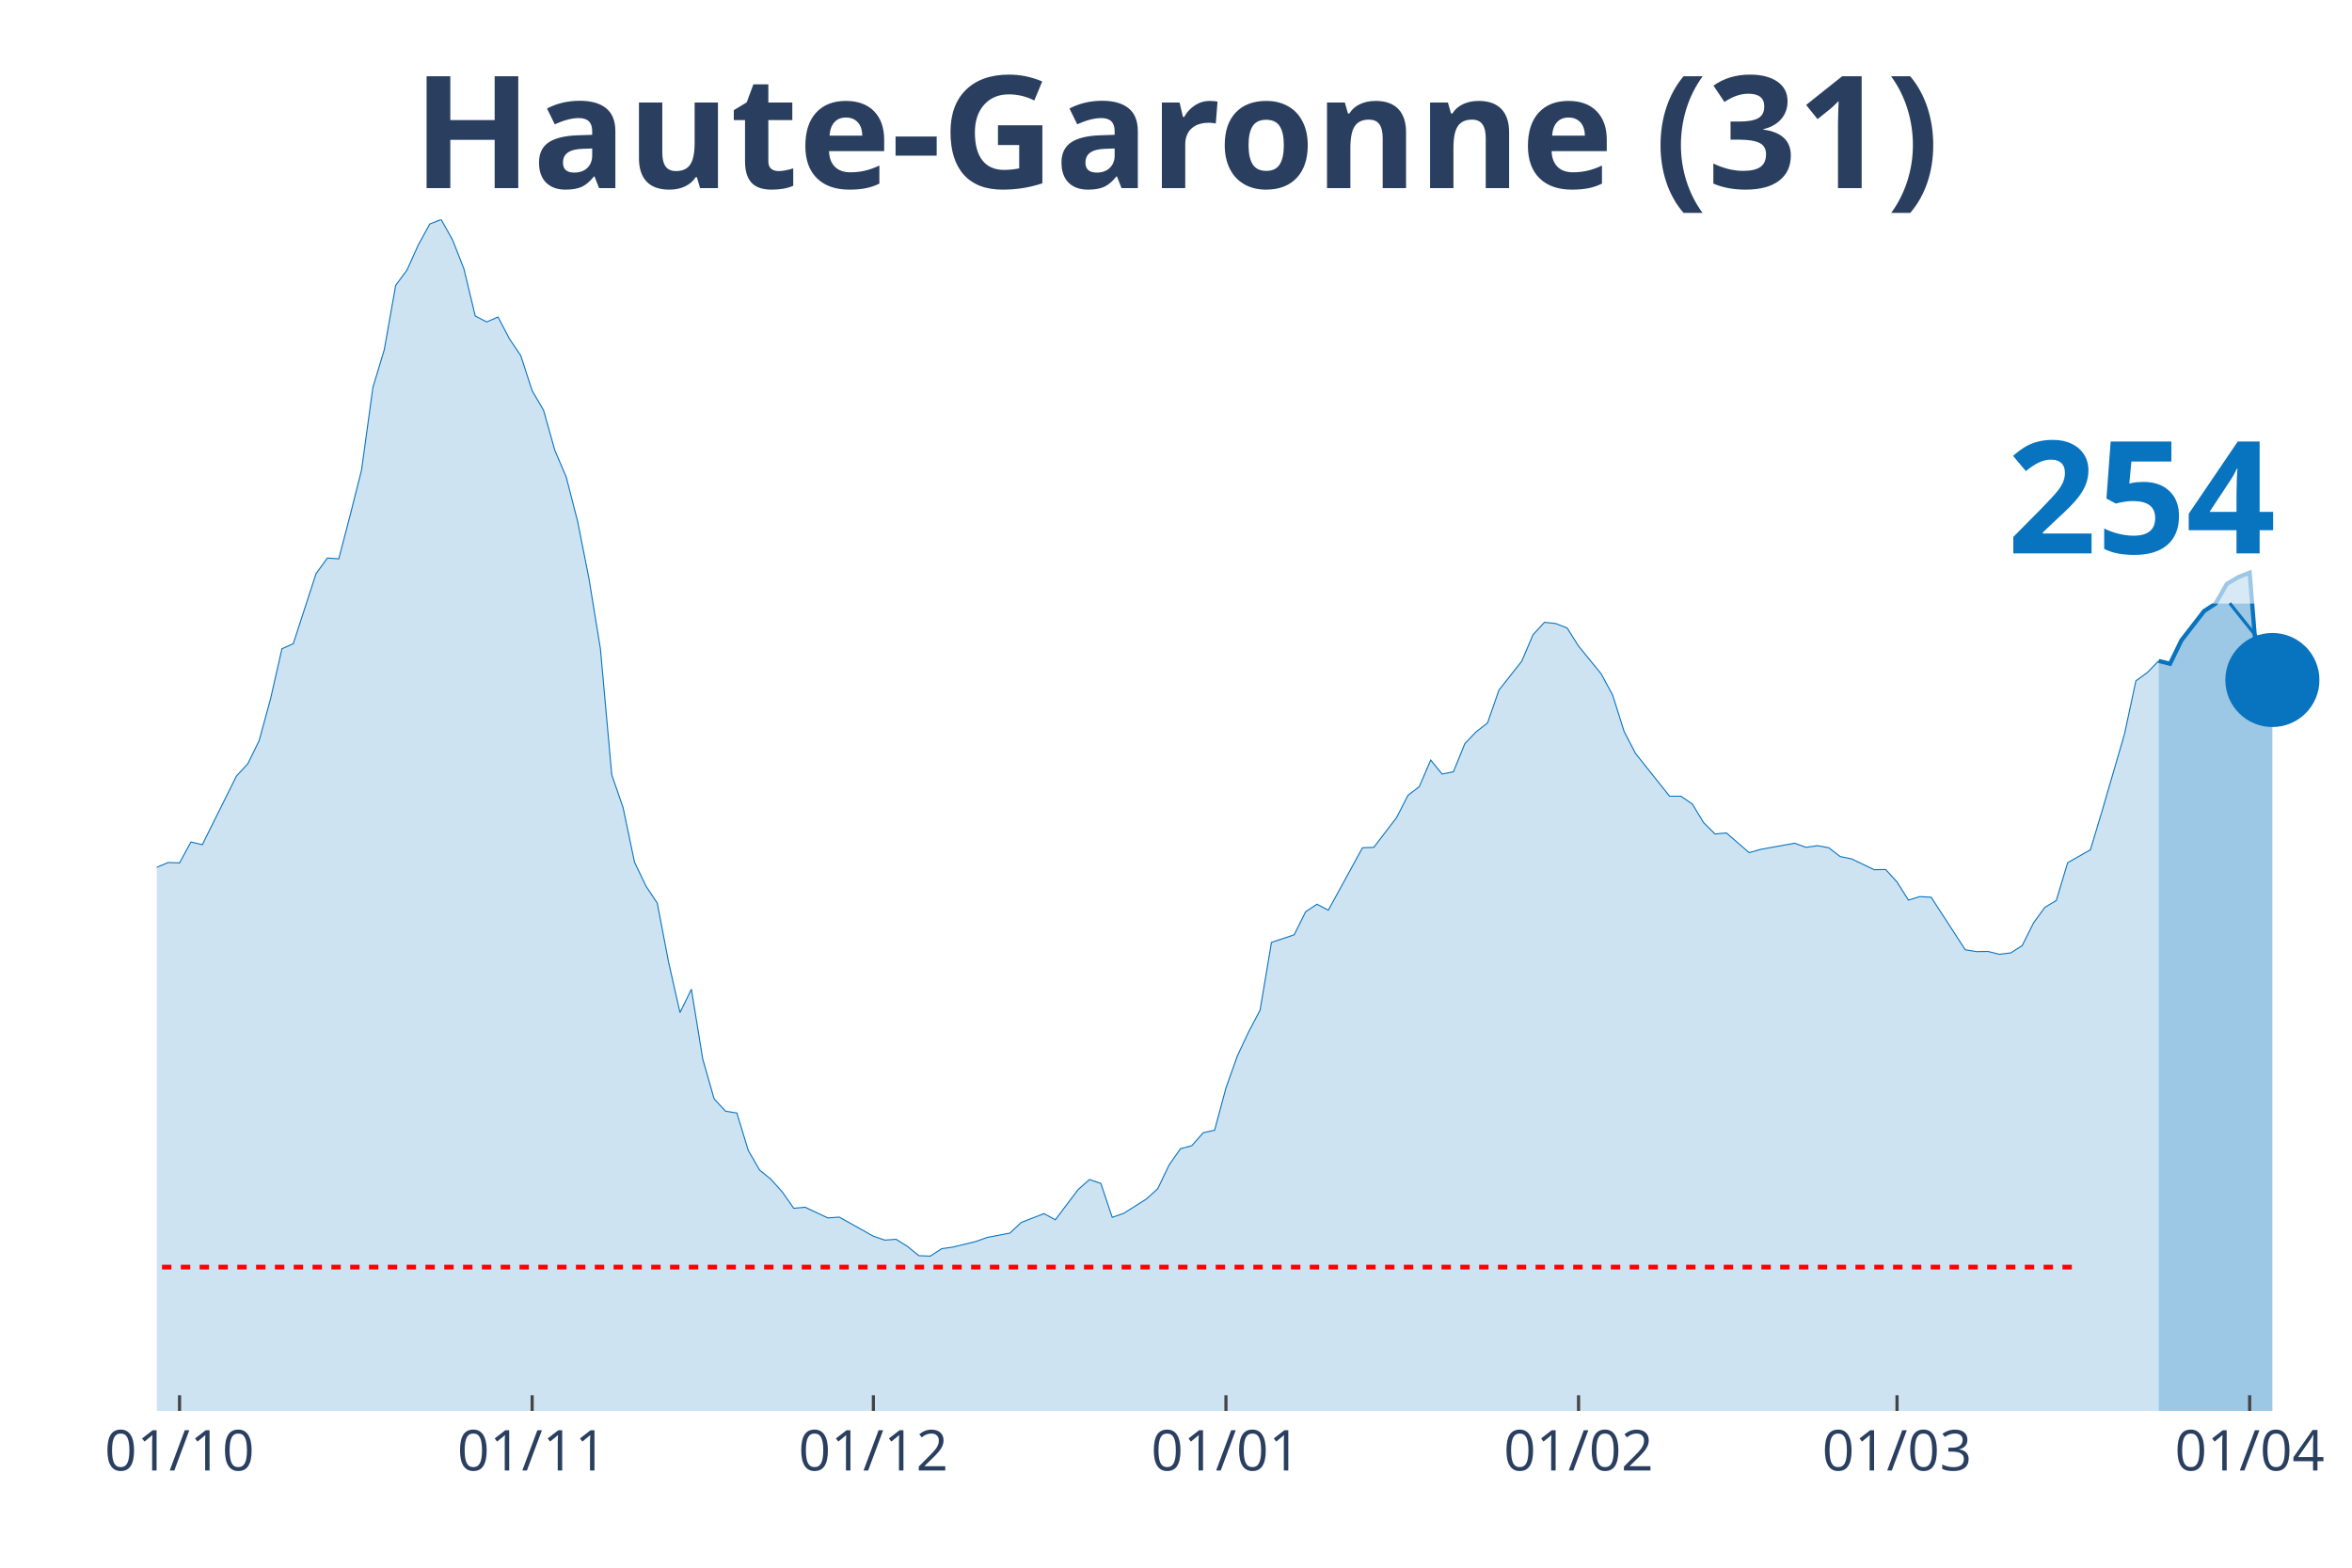
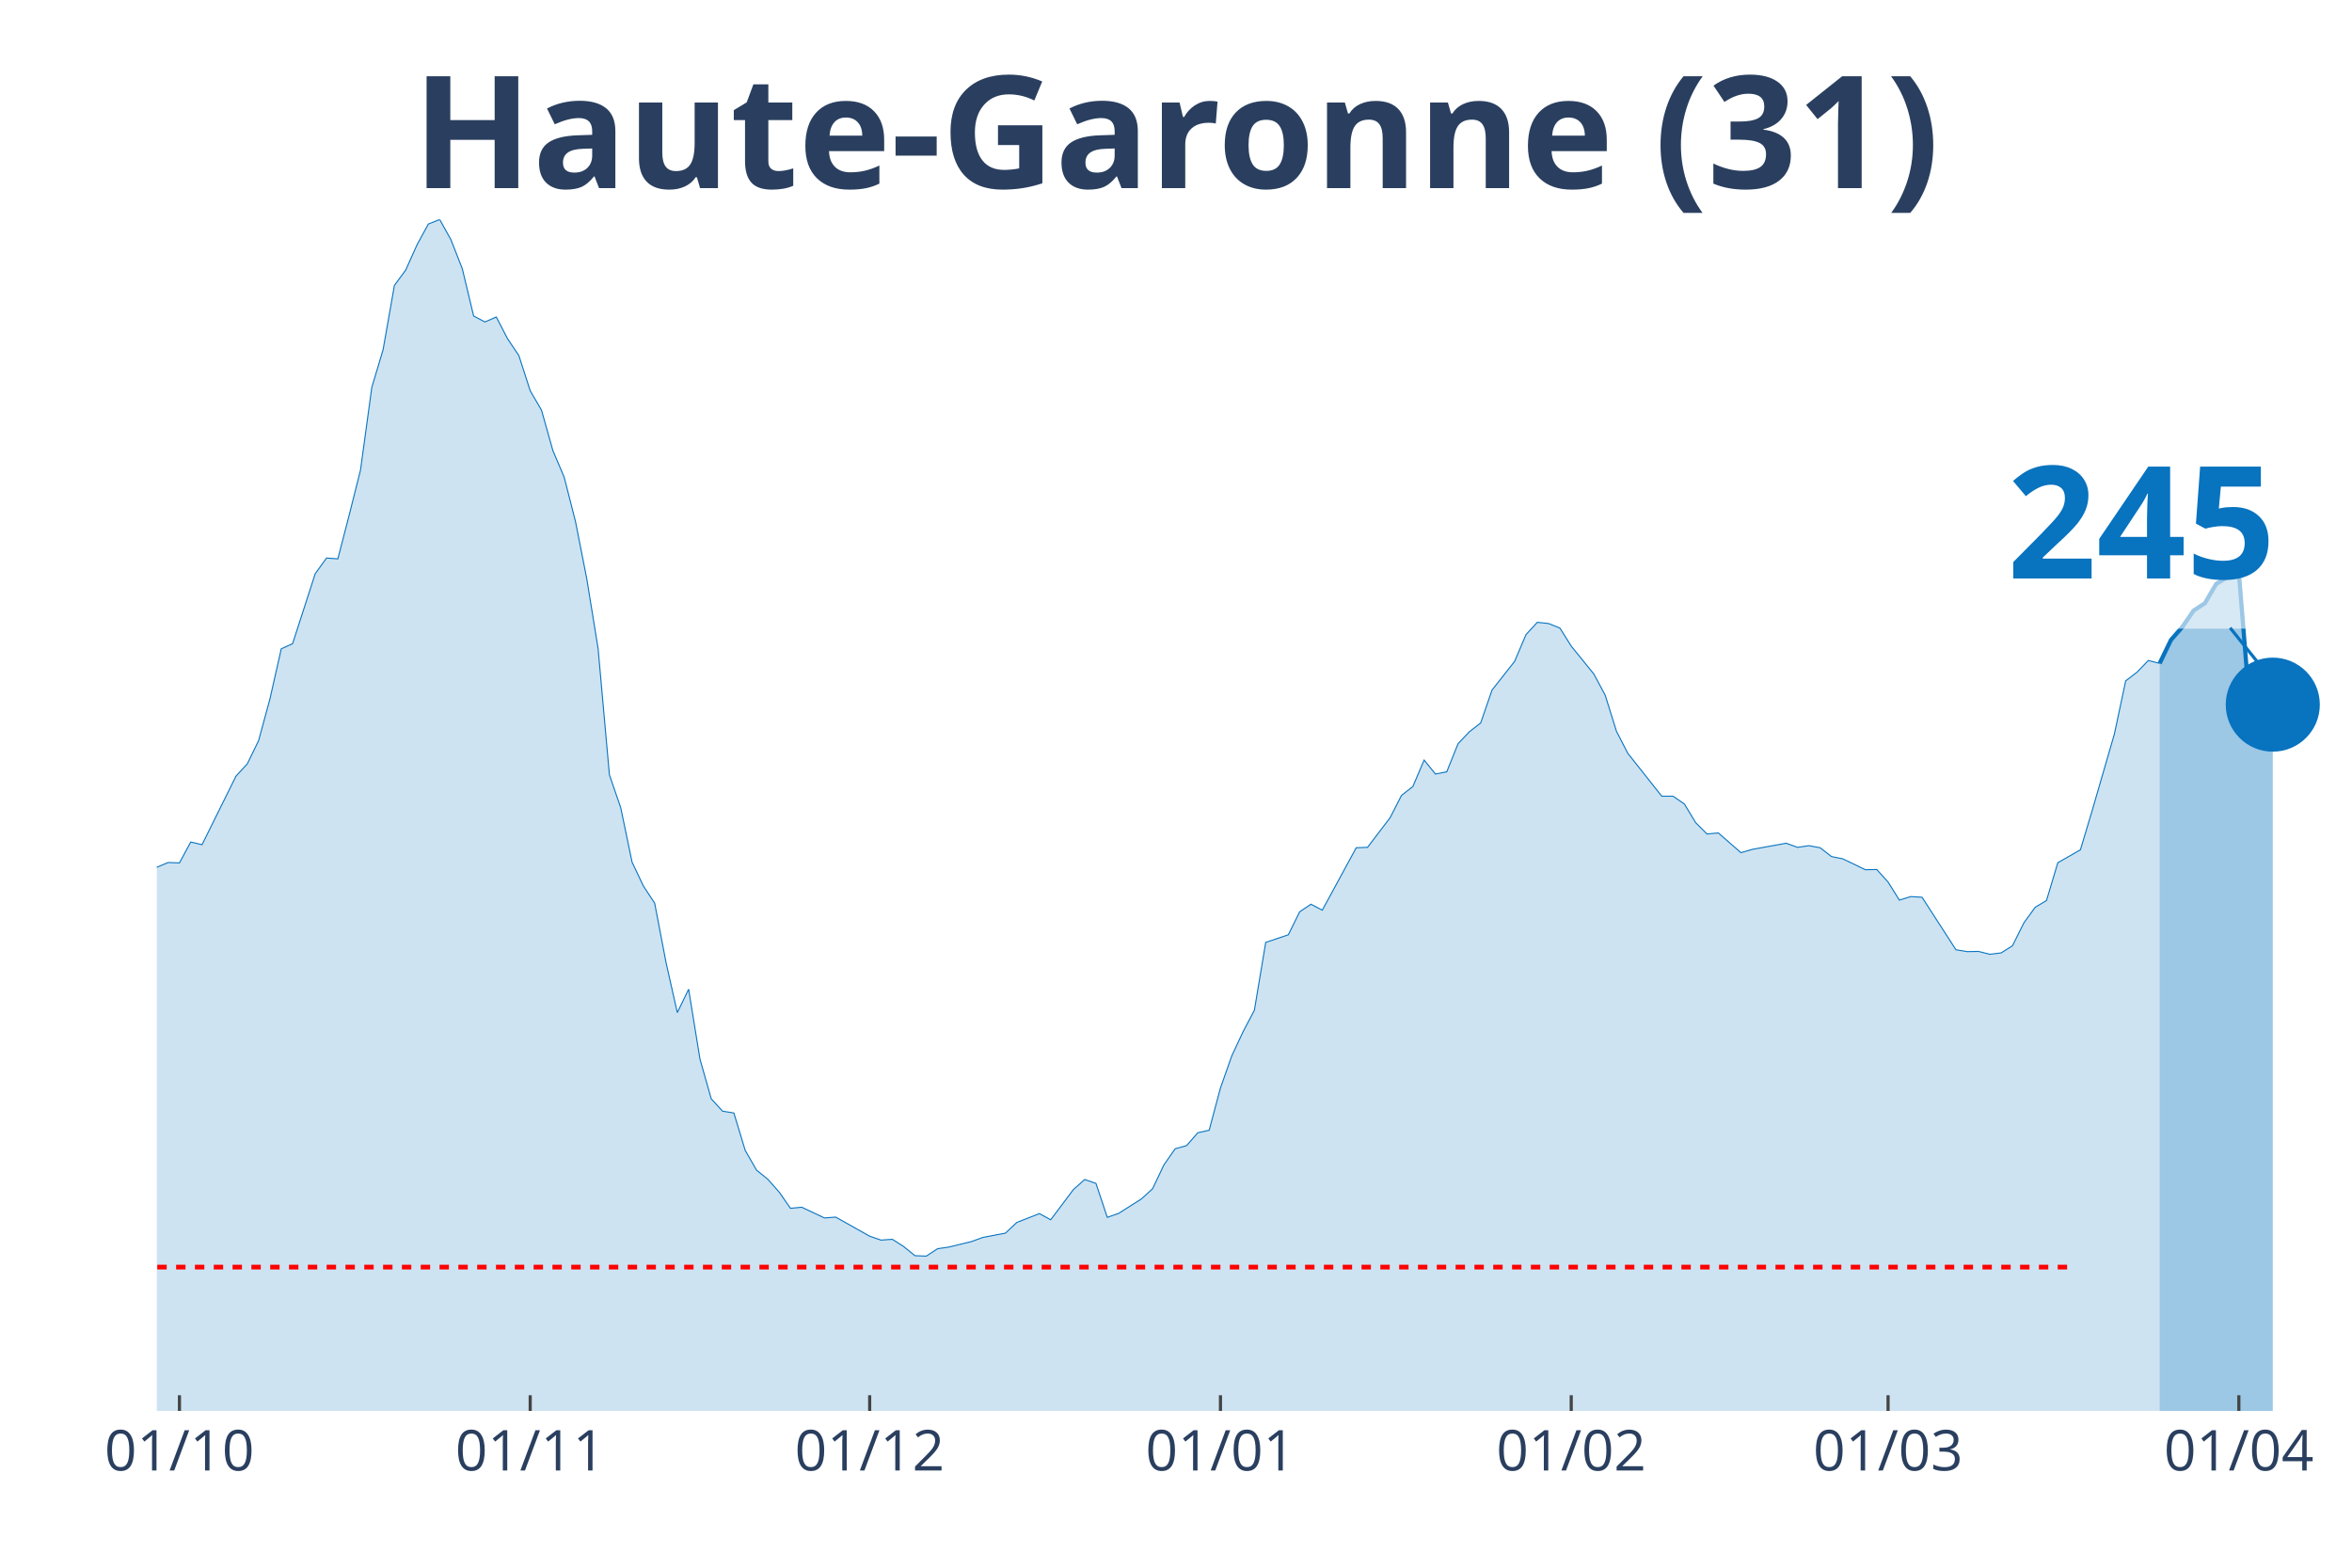
<svg xmlns="http://www.w3.org/2000/svg" class="main-svg" width="1125" height="750" style="" viewBox="0 0 750 500">
  <rect x="0" y="0" width="750" height="500" style="fill: rgb(0, 0, 0); fill-opacity: 0;" />
-   <defs id="defs-df3f4c">
+   <defs id="defs-194645">
    <g class="clips">
-       <clipPath id="clipdf3f4cxyplot" class="plotclip">
+       <clipPath id="clip194645xyplot" class="plotclip">
        <rect width="700" height="380" />
      </clipPath>
-       <clipPath class="axesclip" id="clipdf3f4cx">
+       <clipPath class="axesclip" id="clip194645x">
        <rect x="50" y="0" width="700" height="500" />
      </clipPath>
-       <clipPath class="axesclip" id="clipdf3f4cy">
+       <clipPath class="axesclip" id="clip194645y">
        <rect x="0" y="70" width="750" height="380" />
      </clipPath>
-       <clipPath class="axesclip" id="clipdf3f4cxy">
+       <clipPath class="axesclip" id="clip194645xy">
        <rect x="50" y="70" width="700" height="380" />
      </clipPath>
    </g>
    <g class="gradients" />
  </defs>
  <g class="bglayer">
    <rect class="bg" x="50" y="70" width="700" height="380" style="fill: rgb(0, 0, 0); fill-opacity: 0; stroke-width: 0;" />
  </g>
  <g class="layer-below">
    <g class="imagelayer" />
    <g class="shapelayer" />
  </g>
  <g class="cartesianlayer">
    <g class="subplot xy">
      <g class="layer-subplot">
        <g class="shapelayer" />
        <g class="imagelayer" />
      </g>
      <g class="gridlayer">
        <g class="x">
-           <path class="xgrid crisp" transform="translate(57.25,0)" d="M0,70v380" style="stroke: rgb(255, 255, 255); stroke-opacity: 1; stroke-width: 1px;" />
-           <path class="xgrid crisp" transform="translate(169.69,0)" d="M0,70v380" style="stroke: rgb(255, 255, 255); stroke-opacity: 1; stroke-width: 1px;" />
-           <path class="xgrid crisp" transform="translate(278.5,0)" d="M0,70v380" style="stroke: rgb(255, 255, 255); stroke-opacity: 1; stroke-width: 1px;" />
-           <path class="xgrid crisp" transform="translate(390.93,0)" d="M0,70v380" style="stroke: rgb(255, 255, 255); stroke-opacity: 1; stroke-width: 1px;" />
-           <path class="xgrid crisp" transform="translate(503.37,0)" d="M0,70v380" style="stroke: rgb(255, 255, 255); stroke-opacity: 1; stroke-width: 1px;" />
-           <path class="xgrid crisp" transform="translate(604.92,0)" d="M0,70v380" style="stroke: rgb(255, 255, 255); stroke-opacity: 1; stroke-width: 1px;" />
-           <path class="xgrid crisp" transform="translate(717.36,0)" d="M0,70v380" style="stroke: rgb(255, 255, 255); stroke-opacity: 1; stroke-width: 1px;" />
+           <path class="xgrid crisp" transform="translate(57.22,0)" d="M0,70v380" style="stroke: rgb(255, 255, 255); stroke-opacity: 1; stroke-width: 1px;" />
+           <path class="xgrid crisp" transform="translate(169.07,0)" d="M0,70v380" style="stroke: rgb(255, 255, 255); stroke-opacity: 1; stroke-width: 1px;" />
+           <path class="xgrid crisp" transform="translate(277.32,0)" d="M0,70v380" style="stroke: rgb(255, 255, 255); stroke-opacity: 1; stroke-width: 1px;" />
+           <path class="xgrid crisp" transform="translate(389.18,0)" d="M0,70v380" style="stroke: rgb(255, 255, 255); stroke-opacity: 1; stroke-width: 1px;" />
+           <path class="xgrid crisp" transform="translate(501.03,0)" d="M0,70v380" style="stroke: rgb(255, 255, 255); stroke-opacity: 1; stroke-width: 1px;" />
+           <path class="xgrid crisp" transform="translate(602.06,0)" d="M0,70v380" style="stroke: rgb(255, 255, 255); stroke-opacity: 1; stroke-width: 1px;" />
+           <path class="xgrid crisp" transform="translate(713.92,0)" d="M0,70v380" style="stroke: rgb(255, 255, 255); stroke-opacity: 1; stroke-width: 1px;" />
        </g>
        <g class="y" />
      </g>
      <g class="zerolinelayer" />
      <path class="xlines-below" />
      <path class="ylines-below" />
      <g class="overlines-below" />
      <g class="xaxislayer-below" />
      <g class="yaxislayer-below" />
      <g class="overaxes-below" />
-       <g class="plot" transform="translate(50, 70)" clip-path="url('#clipdf3f4cxyplot')">
+       <g class="plot" transform="translate(50, 70)" clip-path="url('#clip194645xyplot')">
        <g class="scatterlayer mlayer">
-           <g class="trace scatter trace3ca5cc" style="stroke-miterlimit: 2;">
+           <g class="trace scatter trace9e269d" style="stroke-miterlimit: 2;">
            <g class="fills">
              <g>
-                 <path class="js-fill" d="M638.34,380L-493.26,380L-493.26,375.74L-456.99,378.62L-453.37,378.62L-362.69,376.2L-359.07,375.87L-337.31,376.73L-333.68,376.4L-268.39,374.89L-264.77,373.71L-243.01,369.52L-239.38,368.61L-221.24,365.53L-217.62,362.58L-199.48,352.3L-195.85,351.91L-188.6,350.99L-184.97,348.9L-170.47,344.57L-166.84,340.19L-159.59,335.01L-155.96,333.9L-141.45,327.35L-137.82,326.11L-134.2,323.42L-130.57,323.75L-126.94,323.82L-123.32,321.79L-116.06,320.61L-112.44,316.15L-108.81,311.9L-105.18,297.49L-101.55,290.94L-97.93,291.34L-94.3,291.07L-90.67,277.45L-79.79,243.6L-76.17,234.36L-72.54,231.29L-68.91,230.83L-61.66,202.21L-58.03,192.39L-50.78,162.73L-47.15,155.72L-43.52,152.38L-39.9,155.65L-36.27,152.51L-32.64,156.9L-29.02,170.72L-25.39,179.62L-21.76,182.37L-18.13,183.62L-10.88,204.24L-7.25,209.61L-3.63,211.77L0,206.6L3.63,205.09L7.25,205.22L10.88,198.55L14.51,199.4L25.39,177.53L29.02,173.6L32.64,166.2L36.27,152.9L39.9,136.93L43.52,135.29L50.78,112.96L54.4,107.98L58.03,108.24L61.66,94.3L65.28,79.96L68.91,53.57L72.54,41.52L76.17,21.02L79.79,16.11L83.42,8.05L87.05,1.44L90.67,0L94.3,6.48L97.93,15.72L101.55,30.78L105.18,32.68L108.81,31.1L112.44,38.05L116.06,43.42L119.69,54.61L123.32,60.83L126.94,73.67L130.57,82.18L134.2,96.33L137.82,114.6L141.45,136.86L145.08,177.13L148.7,187.61L152.33,204.96L155.96,212.56L159.59,218.06L163.21,236.92L166.84,252.96L170.47,245.5L174.09,267.76L177.72,280.47L181.35,284.39L184.97,284.98L188.6,296.9L192.23,303.19L195.85,306.13L199.48,310.19L203.11,315.37L206.74,315.04L213.99,318.45L217.62,318.18L228.5,324.27L232.12,325.52L235.75,325.26L239.38,327.55L243.01,330.49L246.63,330.63L250.26,328.27L253.89,327.74L261.14,325.98L264.77,324.67L272.02,323.29L275.65,319.89L282.9,317.07L286.53,319.03L293.78,309.41L297.41,306.2L301.04,307.44L304.66,318.25L308.29,317L311.92,314.71L315.54,312.42L319.17,309.15L322.8,301.55L326.42,296.38L330.05,295.4L333.68,291.27L337.31,290.48L340.93,276.99L344.56,266.78L348.19,259.05L351.81,252.18L355.44,230.57L362.69,228.14L366.32,220.81L369.95,218.39L373.58,220.29L384.46,200.38L388.08,200.25L395.34,190.75L398.96,183.68L402.59,180.87L406.22,172.42L409.84,176.87L413.47,176.15L417.1,167.18L420.73,163.38L424.35,160.57L427.98,150.09L435.23,140.92L438.86,132.41L442.49,128.48L446.11,128.87L449.74,130.31L453.37,136.07L460.62,144.98L464.25,151.72L467.88,163.25L471.5,170.26L482.38,183.94L486.01,183.94L489.64,186.43L493.26,192.39L496.89,195.99L500.52,195.66L507.77,201.95L511.4,200.9L522.28,198.94L525.91,200.25L529.53,199.72L533.16,200.38L536.79,203.19L540.41,203.92L547.67,207.39L551.3,207.32L554.92,211.31L558.55,217.08L562.18,215.96L565.8,216.16L576.68,232.92L580.31,233.51L583.94,233.45L587.56,234.36L591.19,233.91L594.82,231.61L598.45,224.35L602.07,219.37L605.7,217.21L609.33,205.16L616.58,201.03L620.21,188.99L627.46,164.1L631.09,147.14L634.72,144.52L638.34,140.79" style="fill: rgb(8, 115, 191); fill-opacity: 0.2; stroke-width: 0;" />
+                 <path class="js-fill" d="M638.66,380L-490.72,380L-490.72,375.74L-454.64,378.62L-451.03,378.62L-360.82,376.2L-357.22,375.87L-335.57,376.73L-331.96,376.4L-267.01,374.89L-263.4,373.71L-241.75,369.52L-238.14,368.61L-220.1,365.53L-216.49,362.58L-198.45,352.3L-194.85,351.91L-187.63,350.99L-184.02,348.9L-169.59,344.57L-165.98,340.19L-158.76,335.01L-155.15,333.9L-140.72,327.35L-137.11,326.11L-133.51,323.42L-129.9,323.75L-126.29,323.82L-122.68,321.79L-115.46,320.61L-111.86,316.15L-108.25,311.9L-104.64,297.49L-101.03,290.94L-97.42,291.34L-93.81,291.07L-90.21,277.45L-79.38,243.6L-75.77,234.36L-72.16,231.29L-68.56,230.83L-61.34,202.21L-57.73,192.39L-50.52,162.73L-46.91,155.72L-43.3,152.38L-39.69,155.65L-36.08,152.51L-32.47,156.9L-28.87,170.72L-25.26,179.62L-21.65,182.37L-18.04,183.62L-10.82,204.24L-7.22,209.61L-3.61,211.77L0,206.6L3.61,205.09L7.22,205.22L10.82,198.55L14.43,199.4L25.26,177.53L28.87,173.6L32.47,166.2L36.08,152.9L39.69,136.93L43.3,135.29L50.52,112.96L54.12,107.98L57.73,108.24L61.34,94.3L64.95,79.96L68.56,53.57L72.16,41.52L75.77,21.02L79.38,16.11L82.99,8.05L86.6,1.44L90.21,0L93.81,6.48L97.42,15.72L101.03,30.78L104.64,32.68L108.25,31.1L111.86,38.05L115.46,43.42L119.07,54.61L122.68,60.83L126.29,73.67L129.9,82.18L133.51,96.33L137.11,114.6L140.72,136.86L144.33,177.13L147.94,187.61L151.55,204.96L155.15,212.56L158.76,218.06L162.37,236.92L165.98,252.96L169.59,245.5L173.2,267.76L176.8,280.47L180.41,284.39L184.02,284.98L187.63,296.9L191.24,303.19L194.85,306.13L198.45,310.19L202.06,315.37L205.67,315.04L212.89,318.45L216.49,318.18L227.32,324.27L230.93,325.52L234.54,325.26L238.14,327.55L241.75,330.49L245.36,330.63L248.97,328.27L252.58,327.74L259.79,325.98L263.4,324.67L270.62,323.29L274.23,319.89L281.44,317.07L285.05,319.03L292.27,309.41L295.88,306.2L299.48,307.44L303.09,318.25L306.7,317L310.31,314.71L313.92,312.42L317.53,309.15L321.13,301.55L324.74,296.38L328.35,295.4L331.96,291.27L335.57,290.48L339.18,276.99L342.78,266.78L346.39,259.05L350,252.18L353.61,230.57L360.82,228.14L364.43,220.81L368.04,218.39L371.65,220.29L382.47,200.38L386.08,200.25L393.3,190.75L396.91,183.68L400.52,180.87L404.12,172.42L407.73,176.87L411.34,176.15L414.95,167.18L418.56,163.38L422.16,160.57L425.77,150.09L432.99,140.92L436.6,132.41L440.21,128.48L443.81,128.87L447.42,130.31L451.03,136.07L458.25,144.98L461.86,151.72L465.46,163.25L469.07,170.26L479.9,183.94L483.51,183.94L487.11,186.43L490.72,192.39L494.33,195.99L497.94,195.66L505.15,201.95L508.76,200.9L519.59,198.94L523.2,200.25L526.8,199.72L530.41,200.38L534.02,203.19L537.63,203.92L544.85,207.39L548.45,207.32L552.06,211.31L555.67,217.08L559.28,215.96L562.89,216.16L573.71,232.92L577.32,233.51L580.93,233.45L584.54,234.36L588.14,233.91L591.75,231.61L595.36,224.35L598.97,219.37L602.58,217.21L606.19,205.16L613.4,201.03L617.01,188.99L624.23,164.1L627.84,147.14L631.44,144.39L635.05,140.66L638.66,141.58" style="fill: rgb(8, 115, 191); fill-opacity: 0.2; stroke-width: 0;" />
              </g>
            </g>
            <g class="errorbars" />
            <g class="lines">
-               <path class="js-line" d="M-493.26,375.74L-456.99,378.62L-453.37,378.62L-362.69,376.2L-359.07,375.87L-337.31,376.73L-333.68,376.4L-268.39,374.89L-264.77,373.71L-243.01,369.52L-239.38,368.61L-221.24,365.53L-217.62,362.58L-199.48,352.3L-195.85,351.91L-188.6,350.99L-184.97,348.9L-170.47,344.57L-166.84,340.19L-159.59,335.01L-155.96,333.9L-141.45,327.35L-137.82,326.11L-134.2,323.42L-130.57,323.75L-126.94,323.82L-123.32,321.79L-116.06,320.61L-112.44,316.15L-108.81,311.9L-105.18,297.49L-101.55,290.94L-97.93,291.34L-94.3,291.07L-90.67,277.45L-79.79,243.6L-76.17,234.36L-72.54,231.29L-68.91,230.83L-61.66,202.21L-58.03,192.39L-50.78,162.73L-47.15,155.72L-43.52,152.38L-39.9,155.65L-36.27,152.51L-32.64,156.9L-29.02,170.72L-25.39,179.62L-21.76,182.37L-18.13,183.62L-10.88,204.24L-7.25,209.61L-3.63,211.77L0,206.6L3.63,205.09L7.25,205.22L10.88,198.55L14.51,199.4L25.39,177.53L29.02,173.6L32.64,166.2L36.27,152.9L39.9,136.93L43.52,135.29L50.78,112.96L54.4,107.98L58.03,108.24L61.66,94.3L65.28,79.96L68.91,53.57L72.54,41.52L76.17,21.02L79.79,16.11L83.42,8.05L87.05,1.44L90.67,0L94.3,6.48L97.93,15.72L101.55,30.78L105.18,32.68L108.81,31.1L112.44,38.05L116.06,43.42L119.69,54.61L123.32,60.83L126.94,73.67L130.57,82.18L134.2,96.33L137.82,114.6L141.45,136.86L145.08,177.13L148.7,187.61L152.33,204.96L155.96,212.56L159.59,218.06L163.21,236.92L166.84,252.96L170.47,245.5L174.09,267.76L177.72,280.47L181.35,284.39L184.97,284.98L188.6,296.9L192.23,303.19L195.85,306.13L199.48,310.19L203.11,315.37L206.74,315.04L213.99,318.45L217.62,318.18L228.5,324.27L232.12,325.52L235.75,325.26L239.38,327.55L243.01,330.49L246.63,330.63L250.26,328.27L253.89,327.74L261.14,325.98L264.77,324.67L272.02,323.29L275.65,319.89L282.9,317.07L286.53,319.03L293.78,309.41L297.41,306.2L301.04,307.44L304.66,318.25L308.29,317L311.92,314.71L315.54,312.42L319.17,309.15L322.8,301.55L326.42,296.38L330.05,295.4L333.68,291.27L337.31,290.48L340.93,276.99L344.56,266.78L348.19,259.05L351.81,252.18L355.44,230.57L362.69,228.14L366.32,220.81L369.95,218.39L373.58,220.29L384.46,200.38L388.08,200.25L395.34,190.75L398.96,183.68L402.59,180.87L406.22,172.42L409.84,176.87L413.47,176.15L417.1,167.18L420.73,163.38L424.35,160.57L427.98,150.09L435.23,140.92L438.86,132.41L442.49,128.48L446.11,128.87L449.74,130.31L453.37,136.07L460.62,144.98L464.25,151.72L467.88,163.25L471.5,170.26L482.38,183.94L486.01,183.94L489.64,186.43L493.26,192.39L496.89,195.99L500.52,195.66L507.77,201.95L511.4,200.9L522.28,198.94L525.91,200.25L529.53,199.72L533.16,200.38L536.79,203.19L540.41,203.92L547.67,207.39L551.3,207.32L554.92,211.31L558.55,217.08L562.18,215.96L565.8,216.16L576.68,232.92L580.31,233.51L583.94,233.45L587.56,234.36L591.19,233.91L594.82,231.61L598.45,224.35L602.07,219.37L605.7,217.21L609.33,205.16L616.58,201.03L620.21,188.99L627.46,164.1L631.09,147.14L634.72,144.52L638.34,140.79" style="vector-effect: non-scaling-stroke; fill: none; stroke: rgb(8, 115, 191); stroke-opacity: 1; stroke-width: 0.5px; opacity: 1;" />
+               <path class="js-line" d="M-490.72,375.74L-454.64,378.62L-451.03,378.62L-360.82,376.2L-357.22,375.87L-335.57,376.73L-331.96,376.4L-267.01,374.89L-263.4,373.71L-241.75,369.52L-238.14,368.61L-220.1,365.53L-216.49,362.58L-198.45,352.3L-194.85,351.91L-187.63,350.99L-184.02,348.9L-169.59,344.57L-165.98,340.19L-158.76,335.01L-155.15,333.9L-140.72,327.35L-137.11,326.11L-133.51,323.42L-129.9,323.75L-126.29,323.82L-122.68,321.79L-115.46,320.61L-111.86,316.15L-108.25,311.9L-104.64,297.49L-101.03,290.94L-97.42,291.34L-93.81,291.07L-90.21,277.45L-79.38,243.6L-75.77,234.36L-72.16,231.29L-68.56,230.83L-61.34,202.21L-57.73,192.39L-50.52,162.73L-46.91,155.72L-43.3,152.38L-39.69,155.65L-36.08,152.51L-32.47,156.9L-28.87,170.72L-25.26,179.62L-21.65,182.37L-18.04,183.62L-10.82,204.24L-7.22,209.61L-3.61,211.77L0,206.6L3.61,205.09L7.22,205.22L10.82,198.55L14.43,199.4L25.26,177.53L28.87,173.6L32.47,166.2L36.08,152.9L39.69,136.93L43.3,135.29L50.52,112.96L54.12,107.98L57.73,108.24L61.34,94.3L64.95,79.96L68.56,53.57L72.16,41.52L75.77,21.02L79.38,16.11L82.99,8.05L86.6,1.44L90.21,0L93.81,6.48L97.42,15.72L101.03,30.78L104.64,32.68L108.25,31.1L111.86,38.05L115.46,43.42L119.07,54.61L122.68,60.83L126.29,73.67L129.9,82.18L133.51,96.33L137.11,114.6L140.72,136.86L144.33,177.13L147.94,187.61L151.55,204.96L155.15,212.56L158.76,218.06L162.37,236.92L165.98,252.96L169.59,245.5L173.2,267.76L176.8,280.47L180.41,284.39L184.02,284.98L187.63,296.9L191.24,303.19L194.85,306.13L198.45,310.19L202.06,315.37L205.67,315.04L212.89,318.45L216.49,318.18L227.32,324.27L230.93,325.52L234.54,325.26L238.14,327.55L241.75,330.49L245.36,330.63L248.97,328.27L252.58,327.74L259.79,325.98L263.4,324.67L270.62,323.29L274.23,319.89L281.44,317.07L285.05,319.03L292.27,309.41L295.88,306.2L299.48,307.44L303.09,318.25L306.7,317L310.31,314.71L313.92,312.42L317.53,309.15L321.13,301.55L324.74,296.38L328.35,295.4L331.96,291.27L335.57,290.48L339.18,276.99L342.78,266.78L346.39,259.05L350,252.18L353.61,230.57L360.82,228.14L364.43,220.81L368.04,218.39L371.65,220.29L382.47,200.38L386.08,200.25L393.3,190.75L396.91,183.68L400.52,180.87L404.12,172.42L407.73,176.87L411.34,176.15L414.95,167.18L418.56,163.38L422.16,160.57L425.77,150.09L432.99,140.92L436.6,132.41L440.21,128.48L443.81,128.87L447.42,130.31L451.03,136.07L458.25,144.98L461.86,151.72L465.46,163.25L469.07,170.26L479.9,183.94L483.51,183.94L487.11,186.43L490.72,192.39L494.33,195.99L497.94,195.66L505.15,201.95L508.76,200.9L519.59,198.94L523.2,200.25L526.8,199.72L530.41,200.38L534.02,203.19L537.63,203.92L544.85,207.39L548.45,207.32L552.06,211.31L555.67,217.08L559.28,215.96L562.89,216.16L573.71,232.92L577.32,233.51L580.93,233.45L584.54,234.36L588.14,233.91L591.75,231.61L595.36,224.35L598.97,219.37L602.58,217.21L606.19,205.16L613.4,201.03L617.01,188.99L624.23,164.1L627.84,147.14L631.44,144.39L635.05,140.66L638.66,141.58" style="vector-effect: non-scaling-stroke; fill: none; stroke: rgb(8, 115, 191); stroke-opacity: 1; stroke-width: 0.5px; opacity: 1;" />
            </g>
            <g class="points" />
            <g class="text" />
          </g>
-           <g class="trace scatter traceb1494e" style="stroke-miterlimit: 2;">
+           <g class="trace scatter trace362402" style="stroke-miterlimit: 2;">
            <g class="fills">
              <g>
-                 <path class="js-fill" d="M674.61,380L638.34,380L638.34,140.79L641.97,141.71L645.6,134.24L652.85,124.88L656.48,122.52L660.1,116.23L663.73,114.07L667.36,112.63L670.98,157.29L674.61,146.88" style="fill: rgb(8, 115, 191); fill-opacity: 0.4; stroke-width: 0;" />
+                 <path class="js-fill" d="M674.74,380L638.66,380L638.66,141.58L642.27,134.11L645.88,129.98L649.48,124.75L653.09,122.39L656.7,116.23L660.31,114.07L663.92,112.63L667.53,157.16L671.13,146.68L674.74,154.74" style="fill: rgb(8, 115, 191); fill-opacity: 0.4; stroke-width: 0;" />
              </g>
            </g>
            <g class="errorbars" />
            <g class="lines">
-               <path class="js-line" d="M638.34,140.79L641.97,141.71L645.6,134.24L652.85,124.88L656.48,122.52L660.1,116.23L663.73,114.07L667.36,112.63L670.98,157.29L674.61,146.88" style="vector-effect: non-scaling-stroke; fill: none; stroke: rgb(8, 115, 191); stroke-opacity: 1; stroke-width: 2px; opacity: 1;" />
+               <path class="js-line" d="M638.66,141.58L642.27,134.11L645.88,129.98L649.48,124.75L653.09,122.39L656.7,116.23L660.31,114.07L663.92,112.63L667.53,157.16L671.13,146.68L674.74,154.74" style="vector-effect: non-scaling-stroke; fill: none; stroke: rgb(8, 115, 191); stroke-opacity: 1; stroke-width: 2px; opacity: 1;" />
            </g>
            <g class="points" />
            <g class="text" />
          </g>
-           <g class="trace scatter trace1ffa5f" style="stroke-miterlimit: 2; opacity: 1;">
+           <g class="trace scatter trace96331e" style="stroke-miterlimit: 2; opacity: 1;">
            <g class="fills" />
            <g class="errorbars" />
            <g class="lines" />
            <g class="points">
-               <path class="point" transform="translate(674.61,146.88)" d="M15,0A15,15 0 1,1 0,-15A15,15 0 0,1 15,0Z" style="opacity: 1; stroke-width: 0px; fill: rgb(8, 115, 191); fill-opacity: 1;" />
+               <path class="point" transform="translate(674.74,154.74)" d="M15,0A15,15 0 1,1 0,-15A15,15 0 0,1 15,0Z" style="opacity: 1; stroke-width: 0px; fill: rgb(8, 115, 191); fill-opacity: 1;" />
            </g>
            <g class="text" />
          </g>
        </g>
      </g>
      <g class="overplot" />
      <path class="xlines-above crisp" style="fill: none; stroke-width: 1px; stroke: rgb(0, 0, 0); stroke-opacity: 0;" d="" />
      <path class="ylines-above crisp" style="fill: none;" d="M0,0" />
      <g class="overlines-above" />
      <g class="xaxislayer-above">
-         <path class="xtick ticks crisp" d="M0,450v-5" transform="translate(57.25,0)" style="stroke: rgb(68, 68, 68); stroke-opacity: 1; stroke-width: 1px;" />
-         <path class="xtick ticks crisp" d="M0,450v-5" transform="translate(169.69,0)" style="stroke: rgb(68, 68, 68); stroke-opacity: 1; stroke-width: 1px;" />
-         <path class="xtick ticks crisp" d="M0,450v-5" transform="translate(278.5,0)" style="stroke: rgb(68, 68, 68); stroke-opacity: 1; stroke-width: 1px;" />
-         <path class="xtick ticks crisp" d="M0,450v-5" transform="translate(390.93,0)" style="stroke: rgb(68, 68, 68); stroke-opacity: 1; stroke-width: 1px;" />
-         <path class="xtick ticks crisp" d="M0,450v-5" transform="translate(503.37,0)" style="stroke: rgb(68, 68, 68); stroke-opacity: 1; stroke-width: 1px;" />
-         <path class="xtick ticks crisp" d="M0,450v-5" transform="translate(604.92,0)" style="stroke: rgb(68, 68, 68); stroke-opacity: 1; stroke-width: 1px;" />
-         <path class="xtick ticks crisp" d="M0,450v-5" transform="translate(717.36,0)" style="stroke: rgb(68, 68, 68); stroke-opacity: 1; stroke-width: 1px;" />
+         <path class="xtick ticks crisp" d="M0,450v-5" transform="translate(57.22,0)" style="stroke: rgb(68, 68, 68); stroke-opacity: 1; stroke-width: 1px;" />
+         <path class="xtick ticks crisp" d="M0,450v-5" transform="translate(169.07,0)" style="stroke: rgb(68, 68, 68); stroke-opacity: 1; stroke-width: 1px;" />
+         <path class="xtick ticks crisp" d="M0,450v-5" transform="translate(277.32,0)" style="stroke: rgb(68, 68, 68); stroke-opacity: 1; stroke-width: 1px;" />
+         <path class="xtick ticks crisp" d="M0,450v-5" transform="translate(389.18,0)" style="stroke: rgb(68, 68, 68); stroke-opacity: 1; stroke-width: 1px;" />
+         <path class="xtick ticks crisp" d="M0,450v-5" transform="translate(501.03,0)" style="stroke: rgb(68, 68, 68); stroke-opacity: 1; stroke-width: 1px;" />
+         <path class="xtick ticks crisp" d="M0,450v-5" transform="translate(602.06,0)" style="stroke: rgb(68, 68, 68); stroke-opacity: 1; stroke-width: 1px;" />
+         <path class="xtick ticks crisp" d="M0,450v-5" transform="translate(713.92,0)" style="stroke: rgb(68, 68, 68); stroke-opacity: 1; stroke-width: 1px;" />
        <g class="xtick">
-           <text text-anchor="middle" x="0" y="469" transform="translate(57.25,0)" style="font-family: 'Open Sans', verdana, arial, sans-serif; font-size: 18px; fill: rgb(42, 63, 95); fill-opacity: 1; white-space: pre;">01/10</text>
+           <text text-anchor="middle" x="0" y="469" transform="translate(57.22,0)" style="font-family: 'Open Sans', verdana, arial, sans-serif; font-size: 18px; fill: rgb(42, 63, 95); fill-opacity: 1; white-space: pre;">01/10</text>
        </g>
        <g class="xtick">
-           <text text-anchor="middle" x="0" y="469" transform="translate(169.69,0)" style="font-family: 'Open Sans', verdana, arial, sans-serif; font-size: 18px; fill: rgb(42, 63, 95); fill-opacity: 1; white-space: pre;">01/11</text>
+           <text text-anchor="middle" x="0" y="469" transform="translate(169.07,0)" style="font-family: 'Open Sans', verdana, arial, sans-serif; font-size: 18px; fill: rgb(42, 63, 95); fill-opacity: 1; white-space: pre;">01/11</text>
        </g>
        <g class="xtick">
-           <text text-anchor="middle" x="0" y="469" transform="translate(278.5,0)" style="font-family: 'Open Sans', verdana, arial, sans-serif; font-size: 18px; fill: rgb(42, 63, 95); fill-opacity: 1; white-space: pre;">01/12</text>
+           <text text-anchor="middle" x="0" y="469" transform="translate(277.32,0)" style="font-family: 'Open Sans', verdana, arial, sans-serif; font-size: 18px; fill: rgb(42, 63, 95); fill-opacity: 1; white-space: pre;">01/12</text>
        </g>
        <g class="xtick">
-           <text text-anchor="middle" x="0" y="469" transform="translate(390.93,0)" style="font-family: 'Open Sans', verdana, arial, sans-serif; font-size: 18px; fill: rgb(42, 63, 95); fill-opacity: 1; white-space: pre;">01/01</text>
+           <text text-anchor="middle" x="0" y="469" transform="translate(389.18,0)" style="font-family: 'Open Sans', verdana, arial, sans-serif; font-size: 18px; fill: rgb(42, 63, 95); fill-opacity: 1; white-space: pre;">01/01</text>
        </g>
        <g class="xtick">
-           <text text-anchor="middle" x="0" y="469" transform="translate(503.37,0)" style="font-family: 'Open Sans', verdana, arial, sans-serif; font-size: 18px; fill: rgb(42, 63, 95); fill-opacity: 1; white-space: pre;">01/02</text>
+           <text text-anchor="middle" x="0" y="469" transform="translate(501.03,0)" style="font-family: 'Open Sans', verdana, arial, sans-serif; font-size: 18px; fill: rgb(42, 63, 95); fill-opacity: 1; white-space: pre;">01/02</text>
        </g>
        <g class="xtick">
-           <text text-anchor="middle" x="0" y="469" transform="translate(604.92,0)" style="font-family: 'Open Sans', verdana, arial, sans-serif; font-size: 18px; fill: rgb(42, 63, 95); fill-opacity: 1; white-space: pre;">01/03</text>
+           <text text-anchor="middle" x="0" y="469" transform="translate(602.06,0)" style="font-family: 'Open Sans', verdana, arial, sans-serif; font-size: 18px; fill: rgb(42, 63, 95); fill-opacity: 1; white-space: pre;">01/03</text>
        </g>
        <g class="xtick">
-           <text text-anchor="middle" x="0" y="469" transform="translate(717.36,0)" style="font-family: 'Open Sans', verdana, arial, sans-serif; font-size: 18px; fill: rgb(42, 63, 95); fill-opacity: 1; white-space: pre;">01/04</text>
+           <text text-anchor="middle" x="0" y="469" transform="translate(713.92,0)" style="font-family: 'Open Sans', verdana, arial, sans-serif; font-size: 18px; fill: rgb(42, 63, 95); fill-opacity: 1; white-space: pre;">01/04</text>
        </g>
      </g>
      <g class="yaxislayer-above" />
      <g class="overaxes-above" />
    </g>
  </g>
  <g class="polarlayer" />
  <g class="ternarylayer" />
  <g class="geolayer" />
  <g class="funnelarealayer" />
  <g class="pielayer" />
  <g class="treemaplayer" />
  <g class="sunburstlayer" />
  <g class="glimages" />
-   <defs id="topdefs-df3f4c">
+   <defs id="topdefs-194645">
    <g class="clips" />
  </defs>
  <g class="layer-above">
    <g class="imagelayer" />
    <g class="shapelayer">
-       <path data-index="0" fill-rule="evenodd" d="M-1988.34,404.13L662.95,404.13" clip-path="url('#clipdf3f4cxy')" style="opacity: 1; stroke: rgb(255, 0, 0); stroke-opacity: 1; fill: rgb(0, 0, 0); fill-opacity: 0; stroke-dasharray: 3px, 3px; stroke-width: 1.5px;" />
+       <path data-index="0" fill-rule="evenodd" d="M-1977.84,404.13L659.79,404.13" clip-path="url('#clip194645xy')" style="opacity: 1; stroke: rgb(255, 0, 0); stroke-opacity: 1; fill: rgb(0, 0, 0); fill-opacity: 0; stroke-dasharray: 3px, 3px; stroke-width: 1.5px;" />
    </g>
  </g>
  <g class="infolayer">
    <g class="g-gtitle">
      <text class="gtitle" x="375" y="25" text-anchor="middle" dy="0.7em" style="font-family: 'Open Sans', verdana, arial, sans-serif; font-size: 50px; fill: rgb(42, 63, 95); opacity: 1; font-weight: normal; white-space: pre;">
        <tspan style="font-weight:bold">Haute-Garonne (31)</tspan>
      </text>
    </g>
    <g class="g-xtitle" />
    <g class="annotation" data-index="0" style="opacity: 1;">
-       <g class="annotation-text-g" transform="rotate(0,682.61,156.88)">
-         <g class="cursor-pointer" transform="translate(625, 121)">
+       <g class="annotation-text-g" transform="rotate(0,682.74,164.74)">
+         <g class="cursor-pointer" transform="translate(625, 129)">
          <rect class="bg" x="0.5" y="0.5" width="115" height="71" style="stroke-width: 1px; stroke: rgb(0, 0, 0); stroke-opacity: 0; fill: rgb(255, 255, 255); fill-opacity: 0.6;" />
          <text class="annotation-text" text-anchor="middle" x="57.812" y="55.5" style="font-family: 'Open Sans', verdana, arial, sans-serif; font-size: 50px; fill: rgb(8, 115, 191); fill-opacity: 1; white-space: pre;">
-             <tspan style="font-weight:bold">254 </tspan>
+             <tspan style="font-weight:bold">245 </tspan>
          </text>
        </g>
      </g>
      <g class="annotation-arrow-g" style="opacity: 1;">
-         <path d="M711.01,192.38L722.61,206.88" style="stroke-width: 1px; stroke: rgb(8, 115, 191); stroke-opacity: 1; stroke-dasharray: 0px, 0px, 18.569px, 18.569px;" />
+         <path d="M711.14,200.24L722.74,214.74" style="stroke-width: 1px; stroke: rgb(8, 115, 191); stroke-opacity: 1; stroke-dasharray: 0px, 0px, 18.569px, 18.569px;" />
      </g>
    </g>
  </g>
</svg>
